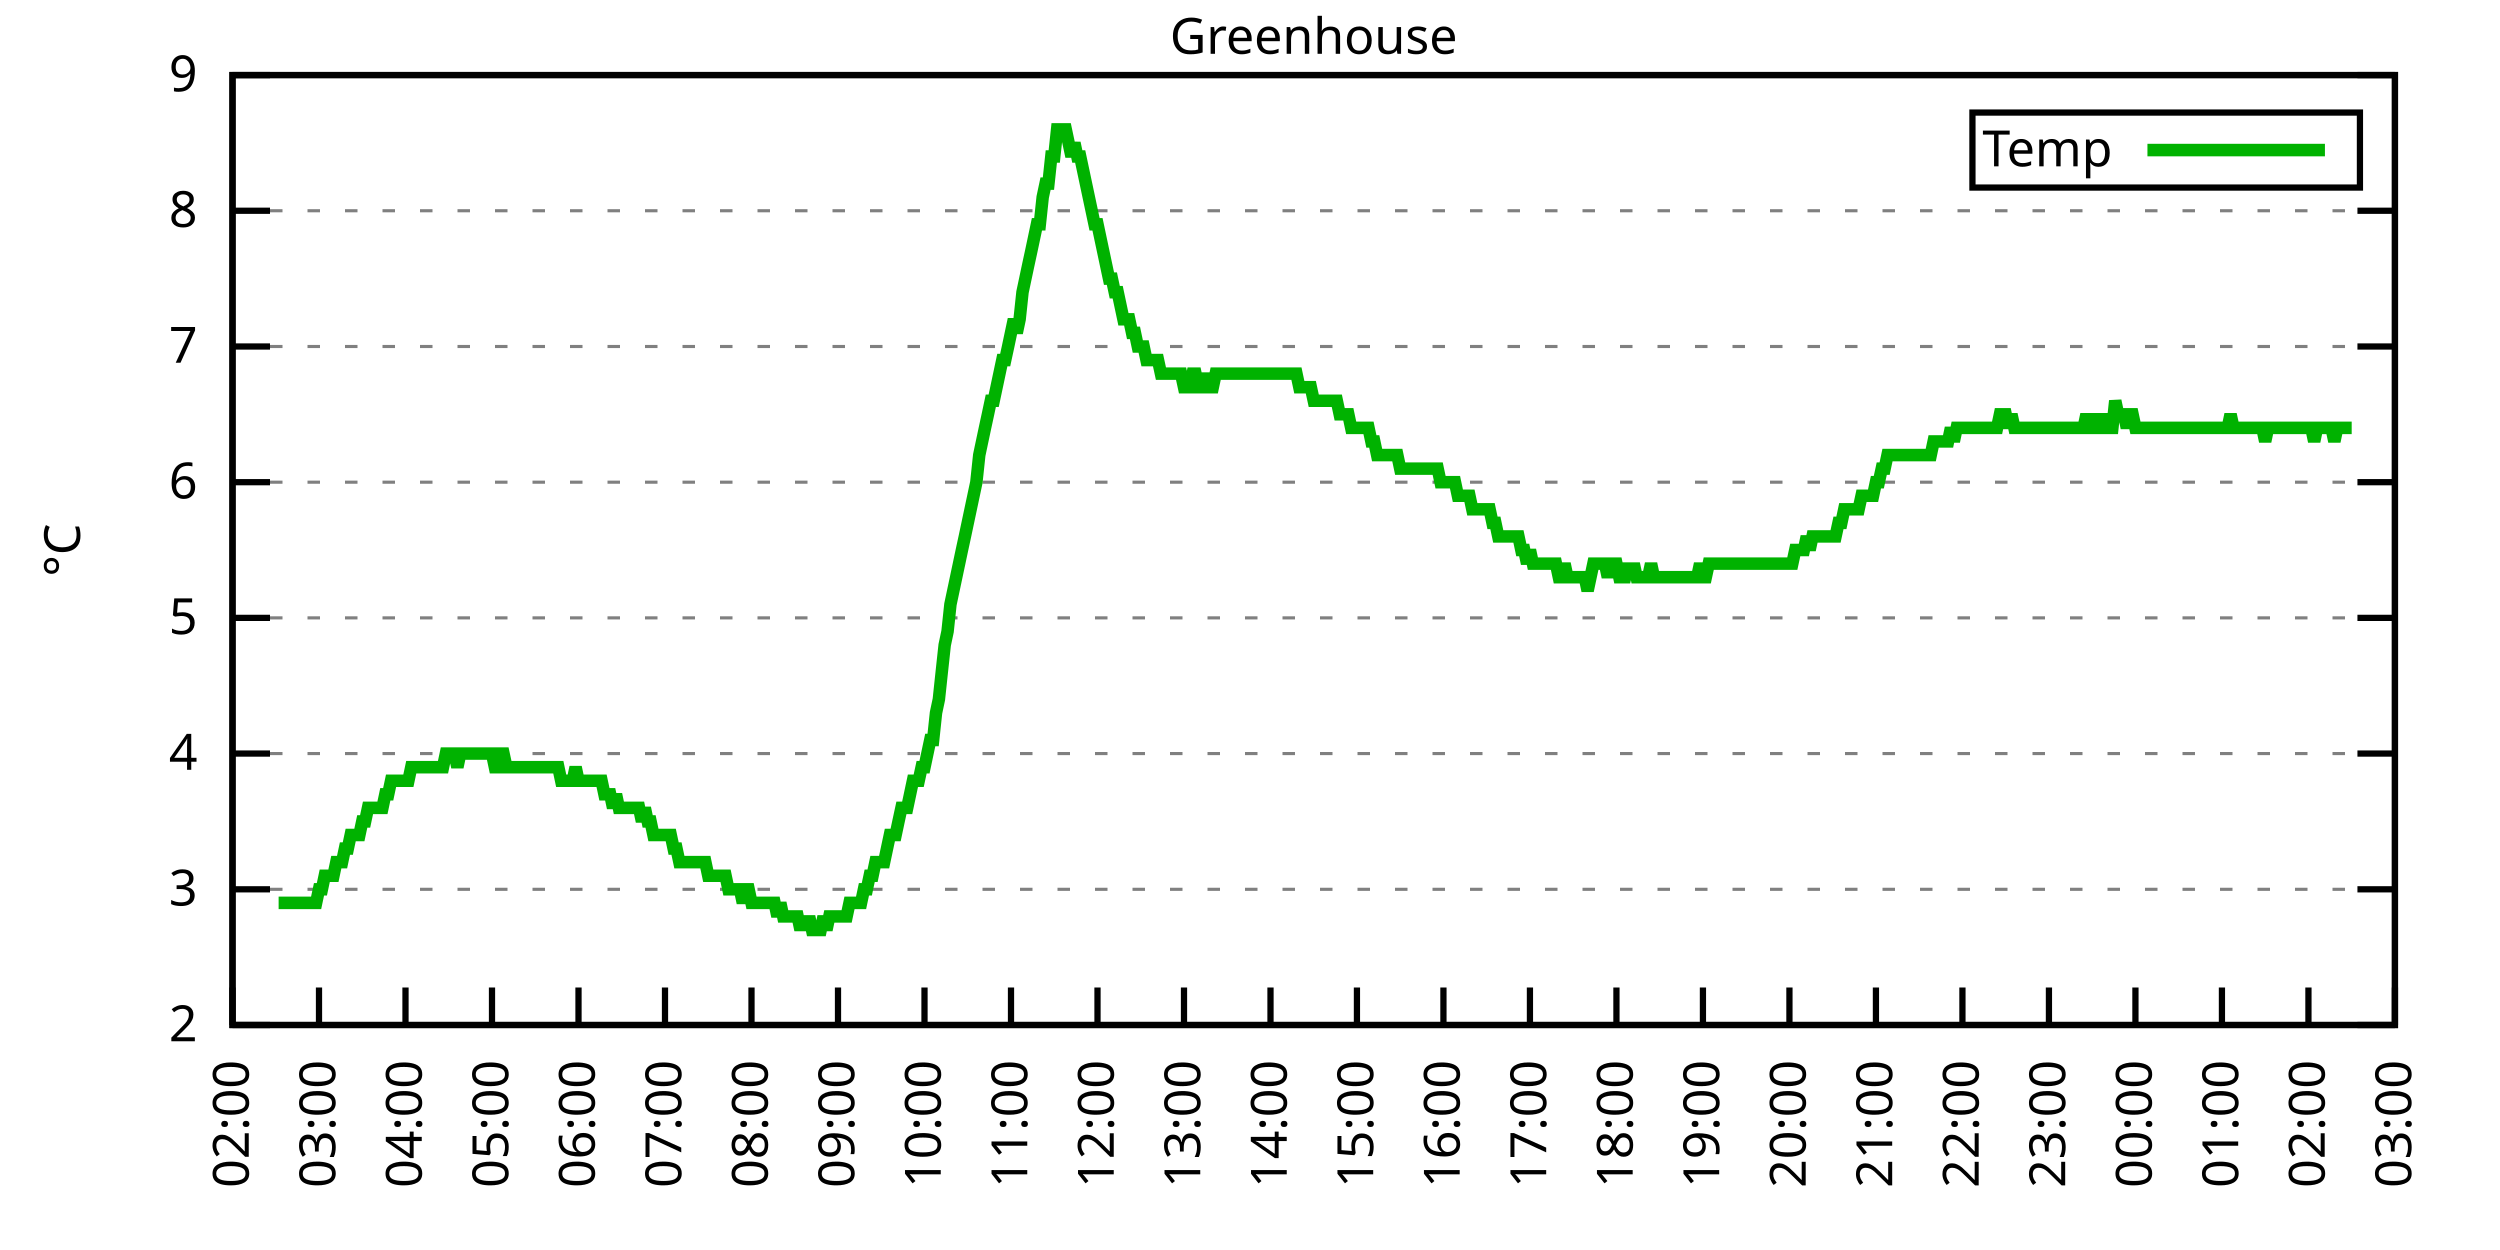
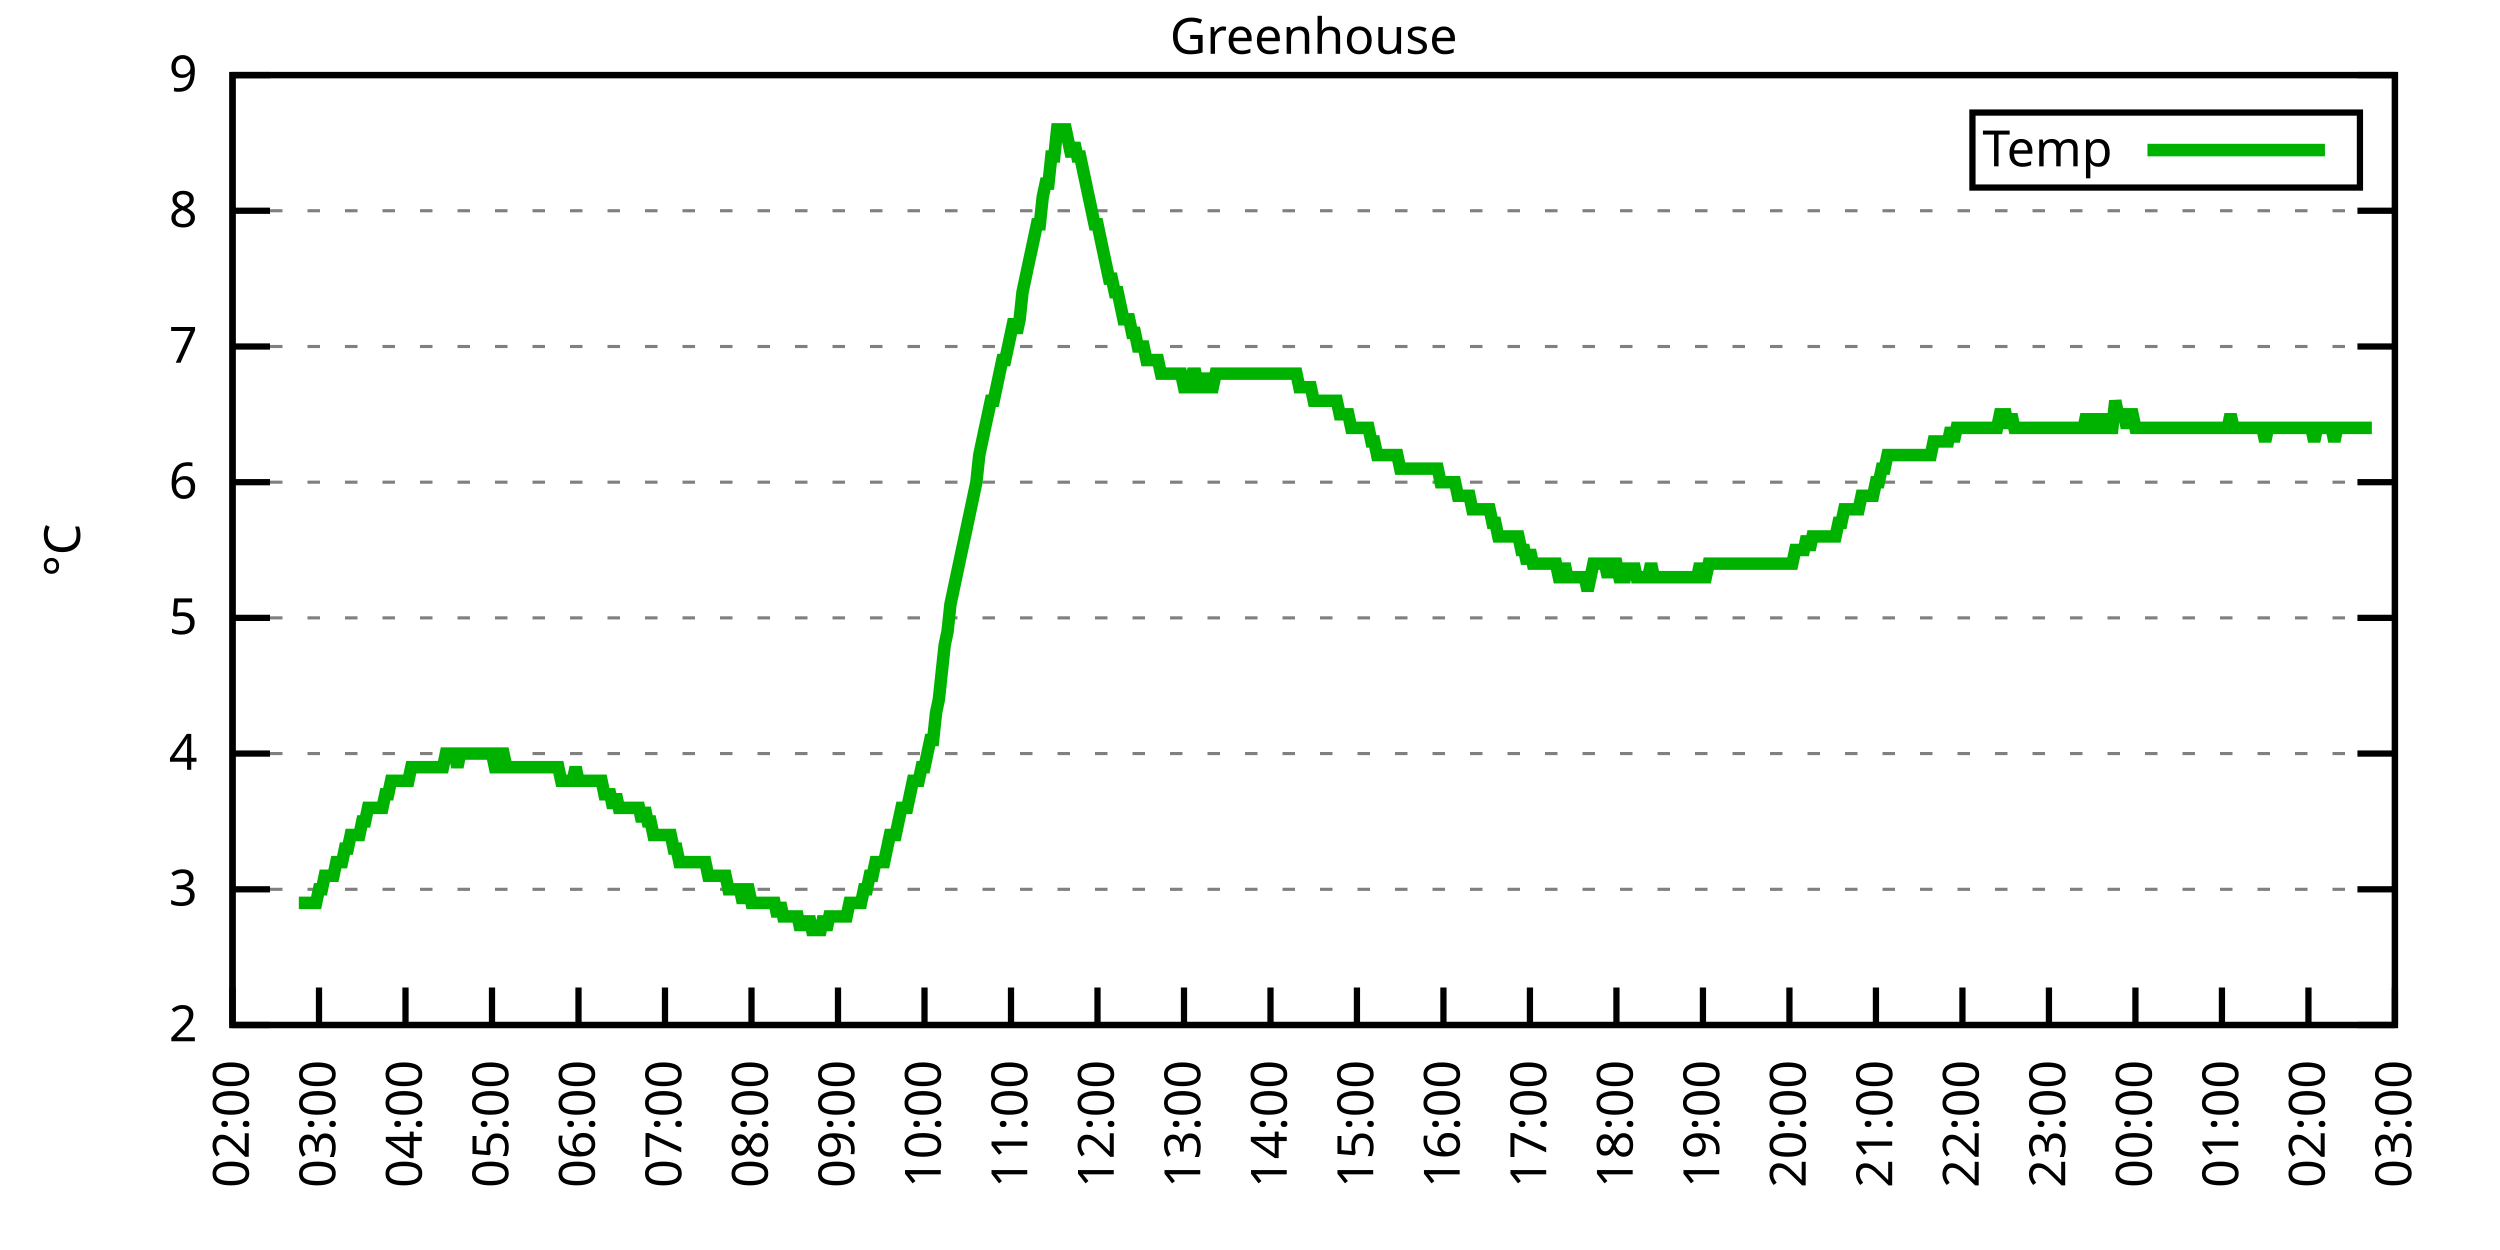
<svg xmlns="http://www.w3.org/2000/svg" xmlns:xlink="http://www.w3.org/1999/xlink" width="400" height="200" viewBox="0 0 400 200">
  <g id="gnuplot_canvas">
    <rect x="0" y="0" width="400" height="200" fill="none" />
    <defs>
      <circle id="gpDot" r="0.5" stroke-width="0.5" stroke="currentColor" />
      <path id="gpPt0" stroke-width="0.333" stroke="currentColor" d="M-1,0 h2 M0,-1 v2" />
      <path id="gpPt1" stroke-width="0.333" stroke="currentColor" d="M-1,-1 L1,1 M1,-1 L-1,1" />
      <path id="gpPt2" stroke-width="0.333" stroke="currentColor" d="M-1,0 L1,0 M0,-1 L0,1 M-1,-1 L1,1 M-1,1 L1,-1" />
      <rect id="gpPt3" stroke-width="0.333" stroke="currentColor" x="-1" y="-1" width="2" height="2" />
      <rect id="gpPt4" stroke-width="0.333" stroke="currentColor" fill="currentColor" x="-1" y="-1" width="2" height="2" />
      <circle id="gpPt5" stroke-width="0.333" stroke="currentColor" cx="0" cy="0" r="1" />
      <use xlink:href="#gpPt5" id="gpPt6" fill="currentColor" stroke="none" />
      <path id="gpPt7" stroke-width="0.333" stroke="currentColor" d="M0,-1.33 L-1.33,0.67 L1.33,0.67 z" />
      <use xlink:href="#gpPt7" id="gpPt8" fill="currentColor" stroke="none" />
      <use xlink:href="#gpPt7" id="gpPt9" stroke="currentColor" transform="rotate(180)" />
      <use xlink:href="#gpPt9" id="gpPt10" fill="currentColor" stroke="none" />
      <use xlink:href="#gpPt3" id="gpPt11" stroke="currentColor" transform="rotate(45)" />
      <use xlink:href="#gpPt11" id="gpPt12" fill="currentColor" stroke="none" />
      <path id="gpPt13" stroke-width="0.333" stroke="currentColor" d="M0,1.330 L1.265,0.411 L0.782,-1.067 L-0.782,-1.076 L-1.265,0.411 z" />
      <use xlink:href="#gpPt13" id="gpPt14" fill="currentColor" stroke="none" />
      <filter id="textbox" filterUnits="objectBoundingBox" x="0" y="0" height="1" width="1">
        <feFlood flood-color="white" flood-opacity="1" result="bgnd" />
        <feComposite in="SourceGraphic" in2="bgnd" operator="atop" />
      </filter>
      <filter id="greybox" filterUnits="objectBoundingBox" x="0" y="0" height="1" width="1">
        <feFlood flood-color="lightgrey" flood-opacity="1" result="grey" />
        <feComposite in="SourceGraphic" in2="grey" operator="atop" />
      </filter>
    </defs>
    <g fill="none" color="white" stroke="currentColor" stroke-width="1.00" stroke-linecap="butt" stroke-linejoin="miter">
</g>
    <g fill="none" color="black" stroke="currentColor" stroke-width="1.00" stroke-linecap="butt" stroke-linejoin="miter">
      <g stroke="none" shape-rendering="crispEdges">
        <polygon fill="rgb(255, 255, 255)" points="37.20,164.00 383.18,164.00 383.18,12.02 37.20,12.02 " />
      </g>
    </g>
    <g fill="none" color="black" stroke="currentColor" stroke-width="1.00" stroke-linecap="butt" stroke-linejoin="miter">
</g>
    <g fill="none" color="black" stroke="black" stroke-width="0.50" stroke-linecap="butt" stroke-linejoin="miter">
</g>
    <g fill="none" color="gray" stroke="currentColor" stroke-width="0.50" stroke-linecap="butt" stroke-linejoin="miter">
      <path stroke="gray" stroke-dasharray="2,4" class="gridline" d="M37.20,164.00 L383.19,164.00  " />
    </g>
    <g fill="none" color="gray" stroke="gray" stroke-width="1.00" stroke-linecap="butt" stroke-linejoin="miter">
</g>
    <g fill="none" color="black" stroke="currentColor" stroke-width="1.00" stroke-linecap="butt" stroke-linejoin="miter">
      <path stroke="black" d="M37.20,164.00 L43.20,164.00 M383.19,164.00 L377.19,164.00  " />
      <g transform="translate(31.60,166.60)" stroke="none" fill="black" font-family="Sans" font-size="8.00" text-anchor="end">
        <text>
          <tspan font-family="Sans"> 2</tspan>
        </text>
      </g>
    </g>
    <g fill="none" color="black" stroke="currentColor" stroke-width="1.00" stroke-linecap="butt" stroke-linejoin="miter">
</g>
    <g fill="none" color="black" stroke="black" stroke-width="0.50" stroke-linecap="butt" stroke-linejoin="miter">
</g>
    <g fill="none" color="gray" stroke="currentColor" stroke-width="0.50" stroke-linecap="butt" stroke-linejoin="miter">
      <path stroke="gray" stroke-dasharray="2,4" class="gridline" d="M37.20,142.29 L383.19,142.29  " />
    </g>
    <g fill="none" color="gray" stroke="gray" stroke-width="1.00" stroke-linecap="butt" stroke-linejoin="miter">
</g>
    <g fill="none" color="black" stroke="currentColor" stroke-width="1.00" stroke-linecap="butt" stroke-linejoin="miter">
      <path stroke="black" d="M37.20,142.29 L43.20,142.29 M383.19,142.29 L377.19,142.29  " />
      <g transform="translate(31.60,144.89)" stroke="none" fill="black" font-family="Sans" font-size="8.00" text-anchor="end">
        <text>
          <tspan font-family="Sans"> 3</tspan>
        </text>
      </g>
    </g>
    <g fill="none" color="black" stroke="currentColor" stroke-width="1.00" stroke-linecap="butt" stroke-linejoin="miter">
</g>
    <g fill="none" color="black" stroke="black" stroke-width="0.50" stroke-linecap="butt" stroke-linejoin="miter">
</g>
    <g fill="none" color="gray" stroke="currentColor" stroke-width="0.50" stroke-linecap="butt" stroke-linejoin="miter">
      <path stroke="gray" stroke-dasharray="2,4" class="gridline" d="M37.20,120.57 L383.19,120.57  " />
    </g>
    <g fill="none" color="gray" stroke="gray" stroke-width="1.00" stroke-linecap="butt" stroke-linejoin="miter">
</g>
    <g fill="none" color="black" stroke="currentColor" stroke-width="1.00" stroke-linecap="butt" stroke-linejoin="miter">
      <path stroke="black" d="M37.20,120.57 L43.20,120.57 M383.19,120.57 L377.19,120.57  " />
      <g transform="translate(31.60,123.17)" stroke="none" fill="black" font-family="Sans" font-size="8.00" text-anchor="end">
        <text>
          <tspan font-family="Sans"> 4</tspan>
        </text>
      </g>
    </g>
    <g fill="none" color="black" stroke="currentColor" stroke-width="1.00" stroke-linecap="butt" stroke-linejoin="miter">
</g>
    <g fill="none" color="black" stroke="black" stroke-width="0.50" stroke-linecap="butt" stroke-linejoin="miter">
</g>
    <g fill="none" color="gray" stroke="currentColor" stroke-width="0.50" stroke-linecap="butt" stroke-linejoin="miter">
      <path stroke="gray" stroke-dasharray="2,4" class="gridline" d="M37.20,98.86 L383.19,98.86  " />
    </g>
    <g fill="none" color="gray" stroke="gray" stroke-width="1.00" stroke-linecap="butt" stroke-linejoin="miter">
</g>
    <g fill="none" color="black" stroke="currentColor" stroke-width="1.00" stroke-linecap="butt" stroke-linejoin="miter">
      <path stroke="black" d="M37.20,98.86 L43.20,98.86 M383.19,98.86 L377.19,98.86  " />
      <g transform="translate(31.60,101.46)" stroke="none" fill="black" font-family="Sans" font-size="8.00" text-anchor="end">
        <text>
          <tspan font-family="Sans"> 5</tspan>
        </text>
      </g>
    </g>
    <g fill="none" color="black" stroke="currentColor" stroke-width="1.00" stroke-linecap="butt" stroke-linejoin="miter">
</g>
    <g fill="none" color="black" stroke="black" stroke-width="0.50" stroke-linecap="butt" stroke-linejoin="miter">
</g>
    <g fill="none" color="gray" stroke="currentColor" stroke-width="0.50" stroke-linecap="butt" stroke-linejoin="miter">
      <path stroke="gray" stroke-dasharray="2,4" class="gridline" d="M37.20,77.15 L383.19,77.15  " />
    </g>
    <g fill="none" color="gray" stroke="gray" stroke-width="1.00" stroke-linecap="butt" stroke-linejoin="miter">
</g>
    <g fill="none" color="black" stroke="currentColor" stroke-width="1.00" stroke-linecap="butt" stroke-linejoin="miter">
      <path stroke="black" d="M37.20,77.15 L43.20,77.15 M383.19,77.15 L377.19,77.15  " />
      <g transform="translate(31.60,79.75)" stroke="none" fill="black" font-family="Sans" font-size="8.00" text-anchor="end">
        <text>
          <tspan font-family="Sans"> 6</tspan>
        </text>
      </g>
    </g>
    <g fill="none" color="black" stroke="currentColor" stroke-width="1.00" stroke-linecap="butt" stroke-linejoin="miter">
</g>
    <g fill="none" color="black" stroke="black" stroke-width="0.50" stroke-linecap="butt" stroke-linejoin="miter">
</g>
    <g fill="none" color="gray" stroke="currentColor" stroke-width="0.50" stroke-linecap="butt" stroke-linejoin="miter">
      <path stroke="gray" stroke-dasharray="2,4" class="gridline" d="M37.20,55.44 L383.19,55.44  " />
    </g>
    <g fill="none" color="gray" stroke="gray" stroke-width="1.00" stroke-linecap="butt" stroke-linejoin="miter">
</g>
    <g fill="none" color="black" stroke="currentColor" stroke-width="1.00" stroke-linecap="butt" stroke-linejoin="miter">
      <path stroke="black" d="M37.20,55.44 L43.20,55.44 M383.19,55.44 L377.19,55.44  " />
      <g transform="translate(31.60,58.04)" stroke="none" fill="black" font-family="Sans" font-size="8.00" text-anchor="end">
        <text>
          <tspan font-family="Sans"> 7</tspan>
        </text>
      </g>
    </g>
    <g fill="none" color="black" stroke="currentColor" stroke-width="1.00" stroke-linecap="butt" stroke-linejoin="miter">
</g>
    <g fill="none" color="black" stroke="black" stroke-width="0.50" stroke-linecap="butt" stroke-linejoin="miter">
</g>
    <g fill="none" color="gray" stroke="currentColor" stroke-width="0.50" stroke-linecap="butt" stroke-linejoin="miter">
      <path stroke="gray" stroke-dasharray="2,4" class="gridline" d="M37.20,33.72 L383.19,33.72  " />
    </g>
    <g fill="none" color="gray" stroke="gray" stroke-width="1.00" stroke-linecap="butt" stroke-linejoin="miter">
</g>
    <g fill="none" color="black" stroke="currentColor" stroke-width="1.00" stroke-linecap="butt" stroke-linejoin="miter">
      <path stroke="black" d="M37.20,33.72 L43.20,33.72 M383.19,33.72 L377.19,33.72  " />
      <g transform="translate(31.60,36.32)" stroke="none" fill="black" font-family="Sans" font-size="8.00" text-anchor="end">
        <text>
          <tspan font-family="Sans"> 8</tspan>
        </text>
      </g>
    </g>
    <g fill="none" color="black" stroke="currentColor" stroke-width="1.00" stroke-linecap="butt" stroke-linejoin="miter">
</g>
    <g fill="none" color="black" stroke="black" stroke-width="0.50" stroke-linecap="butt" stroke-linejoin="miter">
</g>
    <g fill="none" color="gray" stroke="currentColor" stroke-width="0.50" stroke-linecap="butt" stroke-linejoin="miter">
      <path stroke="gray" stroke-dasharray="2,4" class="gridline" d="M37.20,12.01 L383.19,12.01  " />
    </g>
    <g fill="none" color="gray" stroke="gray" stroke-width="1.00" stroke-linecap="butt" stroke-linejoin="miter">
</g>
    <g fill="none" color="black" stroke="currentColor" stroke-width="1.00" stroke-linecap="butt" stroke-linejoin="miter">
      <path stroke="black" d="M37.20,12.01 L43.20,12.01 M383.19,12.01 L377.19,12.01  " />
      <g transform="translate(31.60,14.61)" stroke="none" fill="black" font-family="Sans" font-size="8.00" text-anchor="end">
        <text>
          <tspan font-family="Sans"> 9</tspan>
        </text>
      </g>
    </g>
    <g fill="none" color="black" stroke="currentColor" stroke-width="1.00" stroke-linecap="butt" stroke-linejoin="miter">
      <path stroke="black" d="M37.20,164.00 L37.20,158.00  " />
      <g transform="translate(39.80,169.60) rotate(270.00)" stroke="none" fill="black" font-family="Sans" font-size="8.00" text-anchor="end">
        <text>
          <tspan font-family="Sans">02:00</tspan>
        </text>
      </g>
    </g>
    <g fill="none" color="black" stroke="currentColor" stroke-width="1.00" stroke-linecap="butt" stroke-linejoin="miter">
      <path stroke="black" d="M51.04,164.00 L51.04,158.00  " />
      <g transform="translate(53.64,169.60) rotate(270.00)" stroke="none" fill="black" font-family="Sans" font-size="8.00" text-anchor="end">
        <text>
          <tspan font-family="Sans">03:00</tspan>
        </text>
      </g>
    </g>
    <g fill="none" color="black" stroke="currentColor" stroke-width="1.00" stroke-linecap="butt" stroke-linejoin="miter">
      <path stroke="black" d="M64.88,164.00 L64.88,158.00  " />
      <g transform="translate(67.48,169.60) rotate(270.00)" stroke="none" fill="black" font-family="Sans" font-size="8.00" text-anchor="end">
        <text>
          <tspan font-family="Sans">04:00</tspan>
        </text>
      </g>
    </g>
    <g fill="none" color="black" stroke="currentColor" stroke-width="1.00" stroke-linecap="butt" stroke-linejoin="miter">
      <path stroke="black" d="M78.72,164.00 L78.72,158.00  " />
      <g transform="translate(81.32,169.60) rotate(270.00)" stroke="none" fill="black" font-family="Sans" font-size="8.00" text-anchor="end">
        <text>
          <tspan font-family="Sans">05:00</tspan>
        </text>
      </g>
    </g>
    <g fill="none" color="black" stroke="currentColor" stroke-width="1.00" stroke-linecap="butt" stroke-linejoin="miter">
      <path stroke="black" d="M92.56,164.00 L92.56,158.00  " />
      <g transform="translate(95.16,169.60) rotate(270.00)" stroke="none" fill="black" font-family="Sans" font-size="8.00" text-anchor="end">
        <text>
          <tspan font-family="Sans">06:00</tspan>
        </text>
      </g>
    </g>
    <g fill="none" color="black" stroke="currentColor" stroke-width="1.00" stroke-linecap="butt" stroke-linejoin="miter">
      <path stroke="black" d="M106.40,164.00 L106.40,158.00  " />
      <g transform="translate(109.00,169.60) rotate(270.00)" stroke="none" fill="black" font-family="Sans" font-size="8.00" text-anchor="end">
        <text>
          <tspan font-family="Sans">07:00</tspan>
        </text>
      </g>
    </g>
    <g fill="none" color="black" stroke="currentColor" stroke-width="1.00" stroke-linecap="butt" stroke-linejoin="miter">
      <path stroke="black" d="M120.24,164.00 L120.24,158.00  " />
      <g transform="translate(122.84,169.60) rotate(270.00)" stroke="none" fill="black" font-family="Sans" font-size="8.00" text-anchor="end">
        <text>
          <tspan font-family="Sans">08:00</tspan>
        </text>
      </g>
    </g>
    <g fill="none" color="black" stroke="currentColor" stroke-width="1.00" stroke-linecap="butt" stroke-linejoin="miter">
      <path stroke="black" d="M134.08,164.00 L134.08,158.00  " />
      <g transform="translate(136.68,169.60) rotate(270.00)" stroke="none" fill="black" font-family="Sans" font-size="8.00" text-anchor="end">
        <text>
          <tspan font-family="Sans">09:00</tspan>
        </text>
      </g>
    </g>
    <g fill="none" color="black" stroke="currentColor" stroke-width="1.00" stroke-linecap="butt" stroke-linejoin="miter">
      <path stroke="black" d="M147.92,164.00 L147.92,158.00  " />
      <g transform="translate(150.52,169.60) rotate(270.00)" stroke="none" fill="black" font-family="Sans" font-size="8.00" text-anchor="end">
        <text>
          <tspan font-family="Sans">10:00</tspan>
        </text>
      </g>
    </g>
    <g fill="none" color="black" stroke="currentColor" stroke-width="1.00" stroke-linecap="butt" stroke-linejoin="miter">
      <path stroke="black" d="M161.76,164.00 L161.76,158.00  " />
      <g transform="translate(164.36,169.60) rotate(270.00)" stroke="none" fill="black" font-family="Sans" font-size="8.00" text-anchor="end">
        <text>
          <tspan font-family="Sans">11:00</tspan>
        </text>
      </g>
    </g>
    <g fill="none" color="black" stroke="currentColor" stroke-width="1.00" stroke-linecap="butt" stroke-linejoin="miter">
      <path stroke="black" d="M175.60,164.00 L175.60,158.00  " />
      <g transform="translate(178.20,169.60) rotate(270.00)" stroke="none" fill="black" font-family="Sans" font-size="8.00" text-anchor="end">
        <text>
          <tspan font-family="Sans">12:00</tspan>
        </text>
      </g>
    </g>
    <g fill="none" color="black" stroke="currentColor" stroke-width="1.00" stroke-linecap="butt" stroke-linejoin="miter">
      <path stroke="black" d="M189.44,164.00 L189.44,158.00  " />
      <g transform="translate(192.04,169.60) rotate(270.00)" stroke="none" fill="black" font-family="Sans" font-size="8.00" text-anchor="end">
        <text>
          <tspan font-family="Sans">13:00</tspan>
        </text>
      </g>
    </g>
    <g fill="none" color="black" stroke="currentColor" stroke-width="1.00" stroke-linecap="butt" stroke-linejoin="miter">
      <path stroke="black" d="M203.28,164.00 L203.28,158.00  " />
      <g transform="translate(205.88,169.60) rotate(270.00)" stroke="none" fill="black" font-family="Sans" font-size="8.00" text-anchor="end">
        <text>
          <tspan font-family="Sans">14:00</tspan>
        </text>
      </g>
    </g>
    <g fill="none" color="black" stroke="currentColor" stroke-width="1.00" stroke-linecap="butt" stroke-linejoin="miter">
      <path stroke="black" d="M217.11,164.00 L217.11,158.00  " />
      <g transform="translate(219.71,169.60) rotate(270.00)" stroke="none" fill="black" font-family="Sans" font-size="8.00" text-anchor="end">
        <text>
          <tspan font-family="Sans">15:00</tspan>
        </text>
      </g>
    </g>
    <g fill="none" color="black" stroke="currentColor" stroke-width="1.00" stroke-linecap="butt" stroke-linejoin="miter">
      <path stroke="black" d="M230.95,164.00 L230.95,158.00  " />
      <g transform="translate(233.55,169.60) rotate(270.00)" stroke="none" fill="black" font-family="Sans" font-size="8.00" text-anchor="end">
        <text>
          <tspan font-family="Sans">16:00</tspan>
        </text>
      </g>
    </g>
    <g fill="none" color="black" stroke="currentColor" stroke-width="1.00" stroke-linecap="butt" stroke-linejoin="miter">
      <path stroke="black" d="M244.79,164.00 L244.79,158.00  " />
      <g transform="translate(247.39,169.60) rotate(270.00)" stroke="none" fill="black" font-family="Sans" font-size="8.00" text-anchor="end">
        <text>
          <tspan font-family="Sans">17:00</tspan>
        </text>
      </g>
    </g>
    <g fill="none" color="black" stroke="currentColor" stroke-width="1.00" stroke-linecap="butt" stroke-linejoin="miter">
      <path stroke="black" d="M258.63,164.00 L258.63,158.00  " />
      <g transform="translate(261.23,169.60) rotate(270.00)" stroke="none" fill="black" font-family="Sans" font-size="8.00" text-anchor="end">
        <text>
          <tspan font-family="Sans">18:00</tspan>
        </text>
      </g>
    </g>
    <g fill="none" color="black" stroke="currentColor" stroke-width="1.00" stroke-linecap="butt" stroke-linejoin="miter">
      <path stroke="black" d="M272.47,164.00 L272.47,158.00  " />
      <g transform="translate(275.07,169.60) rotate(270.00)" stroke="none" fill="black" font-family="Sans" font-size="8.00" text-anchor="end">
        <text>
          <tspan font-family="Sans">19:00</tspan>
        </text>
      </g>
    </g>
    <g fill="none" color="black" stroke="currentColor" stroke-width="1.00" stroke-linecap="butt" stroke-linejoin="miter">
      <path stroke="black" d="M286.31,164.00 L286.31,158.00  " />
      <g transform="translate(288.91,169.60) rotate(270.00)" stroke="none" fill="black" font-family="Sans" font-size="8.00" text-anchor="end">
        <text>
          <tspan font-family="Sans">20:00</tspan>
        </text>
      </g>
    </g>
    <g fill="none" color="black" stroke="currentColor" stroke-width="1.00" stroke-linecap="butt" stroke-linejoin="miter">
      <path stroke="black" d="M300.15,164.00 L300.15,158.00  " />
      <g transform="translate(302.75,169.60) rotate(270.00)" stroke="none" fill="black" font-family="Sans" font-size="8.00" text-anchor="end">
        <text>
          <tspan font-family="Sans">21:00</tspan>
        </text>
      </g>
    </g>
    <g fill="none" color="black" stroke="currentColor" stroke-width="1.00" stroke-linecap="butt" stroke-linejoin="miter">
      <path stroke="black" d="M313.99,164.00 L313.99,158.00  " />
      <g transform="translate(316.59,169.60) rotate(270.00)" stroke="none" fill="black" font-family="Sans" font-size="8.00" text-anchor="end">
        <text>
          <tspan font-family="Sans">22:00</tspan>
        </text>
      </g>
    </g>
    <g fill="none" color="black" stroke="currentColor" stroke-width="1.00" stroke-linecap="butt" stroke-linejoin="miter">
      <path stroke="black" d="M327.83,164.00 L327.83,158.00  " />
      <g transform="translate(330.43,169.60) rotate(270.00)" stroke="none" fill="black" font-family="Sans" font-size="8.00" text-anchor="end">
        <text>
          <tspan font-family="Sans">23:00</tspan>
        </text>
      </g>
    </g>
    <g fill="none" color="black" stroke="currentColor" stroke-width="1.00" stroke-linecap="butt" stroke-linejoin="miter">
      <path stroke="black" d="M341.67,164.00 L341.67,158.00  " />
      <g transform="translate(344.27,169.60) rotate(270.00)" stroke="none" fill="black" font-family="Sans" font-size="8.00" text-anchor="end">
        <text>
          <tspan font-family="Sans">00:00</tspan>
        </text>
      </g>
    </g>
    <g fill="none" color="black" stroke="currentColor" stroke-width="1.00" stroke-linecap="butt" stroke-linejoin="miter">
      <path stroke="black" d="M355.51,164.00 L355.51,158.00  " />
      <g transform="translate(358.11,169.60) rotate(270.00)" stroke="none" fill="black" font-family="Sans" font-size="8.00" text-anchor="end">
        <text>
          <tspan font-family="Sans">01:00</tspan>
        </text>
      </g>
    </g>
    <g fill="none" color="black" stroke="currentColor" stroke-width="1.00" stroke-linecap="butt" stroke-linejoin="miter">
      <path stroke="black" d="M369.35,164.00 L369.35,158.00  " />
      <g transform="translate(371.95,169.60) rotate(270.00)" stroke="none" fill="black" font-family="Sans" font-size="8.00" text-anchor="end">
        <text>
          <tspan font-family="Sans">02:00</tspan>
        </text>
      </g>
    </g>
    <g fill="none" color="black" stroke="currentColor" stroke-width="1.00" stroke-linecap="butt" stroke-linejoin="miter">
      <path stroke="black" d="M383.19,164.00 L383.19,158.00  " />
      <g transform="translate(385.79,169.60) rotate(270.00)" stroke="none" fill="black" font-family="Sans" font-size="8.00" text-anchor="end">
        <text>
          <tspan font-family="Sans">03:00</tspan>
        </text>
      </g>
    </g>
    <g fill="none" color="black" stroke="currentColor" stroke-width="1.00" stroke-linecap="butt" stroke-linejoin="miter">
</g>
    <g fill="none" color="black" stroke="currentColor" stroke-width="1.00" stroke-linecap="butt" stroke-linejoin="miter">
      <path stroke="black" d="M37.20,12.01 L37.20,164.00 L383.19,164.00 L383.19,12.01 L37.20,12.01 Z  " />
    </g>
    <g fill="none" color="black" stroke="currentColor" stroke-width="1.00" stroke-linecap="butt" stroke-linejoin="miter">
</g>
    <g fill="none" color="black" stroke="currentColor" stroke-width="1.00" stroke-linecap="butt" stroke-linejoin="miter">
      <path stroke="black" d="M315.59,30.01 L315.59,18.01 L377.59,18.01 L377.59,30.01 L315.59,30.01 Z  " />
    </g>
    <g id="Greenhouse_plot_1">
      <g fill="none" color="white" stroke="black" stroke-width="2.00" stroke-linecap="butt" stroke-linejoin="miter">
</g>
      <g fill="none" color="black" stroke="currentColor" stroke-width="2.00" stroke-linecap="butt" stroke-linejoin="miter">
        <g transform="translate(337.99,26.61)" stroke="none" fill="black" font-family="Sans" font-size="8.00" text-anchor="end">
          <text>
            <tspan font-family="Sans">Temp</tspan>
          </text>
        </g>
      </g>
      <g fill="none" color="black" stroke="currentColor" stroke-width="2.00" stroke-linecap="butt" stroke-linejoin="miter">
-         <path stroke="rgb(  0, 178,   0)" d="M343.59,24.01 L371.99,24.01 M44.58,144.46 L45.04,144.46 L45.50,144.46 L45.97,144.46 L46.43,144.46 L46.89,144.46   L47.35,144.46 L47.81,144.46 L48.27,144.46 L48.73,144.46 L49.19,144.46 L49.66,144.46 L50.12,144.46 L50.58,144.46   L51.04,142.29 L51.50,142.29 L51.96,140.12 L52.42,140.12 L52.88,140.12 L53.35,140.12 L53.81,137.94 L54.27,137.94   L54.73,137.94 L55.19,135.77 L55.65,135.77 L56.11,133.60 L56.58,133.60 L57.04,133.60 L57.50,133.60 L57.96,131.43   L58.42,131.43 L58.88,129.26 L59.34,129.26 L59.80,129.26 L60.27,129.26 L60.73,129.26 L61.19,129.26 L61.65,127.09   L62.11,127.09 L62.57,124.92 L63.03,124.92 L63.50,124.92 L63.96,124.92 L64.42,124.92 L64.88,124.92 L65.34,124.92   L65.80,122.75 L66.26,122.75 L66.72,122.75 L67.19,122.75 L67.65,122.75 L68.11,122.75 L68.57,122.75 L69.03,122.75   L69.49,122.75 L69.95,122.75 L70.42,122.75 L70.88,122.75 L71.34,120.57 L71.80,120.57 L72.26,120.57 L72.72,120.57   L73.18,122.75 L73.64,120.57 L74.11,120.57 L74.57,120.57 L75.03,120.57 L75.49,120.57 L75.95,120.57 L76.41,120.57   L76.87,120.57 L77.33,120.57 L77.80,120.57 L78.26,120.57 L78.72,120.57 L79.18,122.75 L79.64,122.75 L80.10,120.57   L80.56,120.57 L81.03,122.75 L81.49,122.75 L81.95,122.75 L82.41,122.75 L82.87,122.75 L83.33,122.75 L83.79,122.75   L84.25,122.75 L84.72,122.75 L85.18,122.75 L85.64,122.75 L86.10,122.75 L86.56,122.75 L87.02,122.75 L87.48,122.75   L87.95,122.75 L88.41,122.75 L88.87,122.75 L89.33,122.75 L89.79,124.92 L90.25,124.92 L90.71,124.92 L91.17,124.92   L91.64,124.92 L92.10,122.75 L92.56,124.92 L93.02,124.92 L93.48,124.92 L93.94,124.92 L94.40,124.92 L94.87,124.92   L95.33,124.92 L95.79,124.92 L96.25,124.92 L96.71,127.09 L97.17,127.09 L97.63,127.09 L98.09,129.26 L98.56,127.09   L99.02,129.26 L99.48,129.26 L99.94,129.26 L100.40,129.26 L100.86,129.26 L101.32,129.26 L101.78,129.26 L102.25,129.26   L102.71,131.43 L103.17,129.26 L103.63,131.43 L104.09,131.43 L104.55,133.60 L105.01,133.60 L105.48,133.60 L105.94,133.60   L106.40,133.60 L106.86,133.60 L107.32,133.60 L107.78,135.77 L108.24,135.77 L108.70,137.94 L109.17,137.94 L109.63,137.94   L110.09,137.94 L110.55,137.94 L111.01,137.94 L111.47,137.94 L111.93,137.94 L112.40,137.94 L112.86,137.94 L113.32,140.12   L113.78,140.12 L114.24,140.12 L114.70,140.12 L115.16,140.12 L115.62,140.12 L116.09,140.12 L116.55,142.29 L117.01,142.29   L117.47,142.29 L117.93,142.29 L118.39,142.29 L118.85,144.46 L119.31,142.29 L119.78,142.29 L120.24,144.46 L120.70,144.46   L121.16,144.46 L121.62,144.46 L122.08,144.46 L122.54,144.46 L123.01,144.46 L123.47,144.46 L123.93,144.46 L124.39,146.63   L124.85,144.46 L125.31,146.63 L125.77,146.63 L126.23,146.63 L126.70,146.63 L127.16,146.63 L127.62,146.63 L128.08,148.80   L128.54,146.63 L129.00,148.80 L129.46,146.63 L129.93,148.80 L130.39,148.80 L130.85,148.80 L131.31,148.80 L131.77,146.63   L132.23,148.80 L132.69,146.63 L133.15,146.63 L133.62,146.63 L134.08,146.63 L134.54,146.63 L135.00,146.63 L135.46,146.63   L135.92,144.46 L136.38,144.46 L136.85,144.46 L137.31,144.46 L137.77,144.46 L138.23,142.29 L138.69,142.29 L139.15,140.12   L139.61,140.12 L140.07,137.94 L140.54,137.94 L141.00,137.94 L141.46,137.94 L141.92,135.77 L142.38,133.60 L142.84,133.60   L143.30,133.60 L143.76,131.43 L144.23,129.26 L144.69,129.26 L145.15,129.26 L145.61,127.09 L146.07,124.92 L146.53,124.92   L146.99,124.92 L147.46,122.75 L147.92,122.75 L148.38,120.57 L148.84,118.40 L149.30,118.40 L149.76,114.06 L150.22,111.89   L150.68,107.55 L151.15,103.20 L151.61,101.03 L152.07,96.69 L152.53,94.52 L152.99,92.35 L153.45,90.18 L153.91,88.00   L154.38,85.83 L154.84,83.66 L155.30,81.49 L155.76,79.32 L156.22,77.15 L156.68,72.81 L157.14,70.63 L157.60,68.46   L158.07,66.29 L158.53,64.12 L158.99,64.12 L159.45,61.95 L159.91,59.78 L160.37,57.61 L160.83,57.61 L161.30,55.44   L161.76,53.26 L162.22,51.09 L162.68,53.26 L163.14,51.09 L163.60,46.75 L164.06,44.58 L164.52,42.41 L164.99,40.24   L165.45,38.07 L165.91,35.89 L166.37,35.89 L166.83,31.55 L167.29,29.38 L167.75,29.38 L168.21,25.04 L168.68,25.04   L169.14,20.70 L169.60,20.70 L170.06,20.70 L170.52,20.70 L170.98,22.87 L171.44,25.04 L171.91,22.87 L172.37,25.04   L172.83,25.04 L173.29,27.21 L173.75,29.38 L174.21,31.55 L174.67,33.72 L175.13,35.89 L175.60,35.89 L176.06,38.07   L176.52,40.24 L176.98,42.41 L177.44,44.58 L177.90,44.58 L178.36,46.75 L178.83,46.75 L179.29,48.92 L179.75,51.09   L180.21,51.09 L180.67,51.09 L181.13,53.26 L181.59,53.26 L182.05,55.44 L182.52,55.44 L182.98,55.44 L183.44,57.61   L183.90,57.61 L184.36,57.61 L184.82,57.61 L185.28,57.61 L185.75,59.78 L186.21,59.78 L186.67,59.78 L187.13,59.78   L187.59,59.78 L188.05,59.78 L188.51,59.78 L188.97,59.78 L189.44,61.95 L189.90,61.95 L190.36,61.95 L190.82,59.78   L191.28,59.78 L191.74,61.95 L192.20,61.95 L192.66,59.78 L193.13,61.95 L193.59,61.95 L194.05,61.95 L194.51,59.78   L194.97,59.78 L195.43,59.78 L195.89,59.78 L196.36,59.78 L196.82,59.78 L197.28,59.78 L197.74,59.78 L198.20,59.78   L198.66,59.78 L199.12,59.78 L199.58,59.78 L200.05,59.78 L200.51,59.78 L200.97,59.78 L201.43,59.78 L201.89,59.78   L202.35,59.78 L202.81,59.78 L203.28,59.78 L203.74,59.78 L204.20,59.78 L204.66,59.78 L205.12,59.78 L205.58,59.78   L206.04,59.78 L206.50,59.78 L206.97,59.78 L207.43,59.78 L207.89,61.95 L208.35,61.95 L208.81,61.95 L209.27,61.95   L209.73,61.95 L210.20,64.12 L210.66,64.12 L211.12,64.12 L211.58,64.12 L212.04,64.12 L212.50,64.12 L212.96,64.12   L213.42,64.12 L213.89,64.12 L214.35,66.29 L214.81,66.29 L215.27,66.29 L215.73,66.29 L216.19,68.46 L216.65,68.46   L217.11,68.46 L217.58,68.46 L218.04,68.46 L218.50,68.46 L218.96,68.46 L219.42,70.63 L219.88,70.63 L220.34,72.81   L220.81,72.81 L221.27,72.81 L221.73,72.81 L222.19,72.81 L222.65,72.81 L223.11,72.81 L223.57,72.81 L224.03,74.98   L224.50,74.98 L224.96,74.98 L225.42,74.98 L225.88,74.98 L226.34,74.98 L226.80,74.98 L227.26,74.98 L227.73,74.98   L228.19,74.98 L228.65,74.98 L229.11,74.98 L229.57,74.98 L230.03,74.98 L230.49,77.15 L230.95,77.15 L231.42,77.15   L231.88,77.15 L232.34,77.15 L232.80,77.15 L233.26,79.32 L233.72,79.32 L234.18,79.32 L234.64,79.32 L235.11,79.32   L235.57,81.49 L236.03,81.49 L236.49,81.49 L236.95,81.49 L237.41,81.49 L237.87,81.49 L238.34,81.49 L238.80,83.66   L239.26,83.66 L239.72,85.83 L240.18,85.83 L240.64,85.83 L241.10,85.83 L241.56,85.83 L242.03,85.83 L242.49,85.83   L242.95,85.83 L243.41,88.00 L243.87,88.00 L244.33,90.18 L244.79,88.00 L245.26,90.18 L245.72,90.18 L246.18,90.18   L246.64,90.18 L247.10,90.18 L247.56,90.18 L248.02,90.18 L248.48,90.18 L248.95,90.18 L249.41,92.35 L249.87,92.35   L250.33,90.18 L250.79,92.35 L251.25,92.35 L251.71,92.35 L252.18,92.35 L252.64,92.35 L253.10,92.35 L253.56,92.35   L254.02,94.52 L254.48,92.35 L254.94,90.18 L255.40,90.18 L255.87,90.18 L256.33,90.18 L256.79,90.18 L257.25,92.35   L257.71,90.18 L258.17,90.18 L258.63,90.18 L259.09,92.35 L259.56,92.35 L260.02,92.35 L260.48,90.18 L260.94,92.35   L261.40,90.18 L261.86,92.35 L262.32,92.35 L262.79,92.35 L263.25,92.35 L263.71,92.35 L264.17,90.18 L264.63,92.35   L265.09,92.35 L265.55,92.35 L266.01,92.35 L266.48,92.35 L266.94,92.35 L267.40,92.35 L267.86,92.35 L268.32,92.35   L268.78,92.35 L269.24,92.35 L269.71,92.35 L270.17,92.35 L270.63,92.35 L271.09,92.35 L271.55,92.35 L272.01,90.18   L272.47,92.35 L272.93,92.35 L273.40,90.18 L273.86,90.18 L274.32,90.18 L274.78,90.18 L275.24,90.18 L275.70,90.18   L276.16,90.18 L276.63,90.18 L277.09,90.18 L277.55,90.18 L278.01,90.18 L278.47,90.18 L278.93,90.18 L279.39,90.18   L279.85,90.18 L280.32,90.18 L280.78,90.18 L281.24,90.18 L281.70,90.18 L282.16,90.18 L282.62,90.18 L283.08,90.18   L283.54,90.18 L284.01,90.18 L284.47,90.18 L284.93,90.18 L285.39,90.18 L285.85,90.18 L286.31,90.18 L286.77,90.18   L287.24,88.00 L287.70,88.00 L288.16,88.00 L288.62,88.00 L289.08,85.83 L289.54,88.00 L290.00,85.83 L290.46,85.83   L290.93,85.83 L291.39,85.83 L291.85,85.83 L292.31,85.83 L292.77,85.83 L293.23,85.83 L293.69,85.83 L294.16,83.66   L294.62,83.66 L295.08,81.49 L295.54,81.49 L296.00,81.49 L296.46,81.49 L296.92,81.49 L297.38,81.49 L297.85,79.32   L298.31,79.32 L298.77,79.32 L299.23,79.32 L299.69,79.32 L300.15,77.15 L300.61,77.15 L301.08,74.98 L301.54,74.98   L302.00,72.81 L302.46,72.81 L302.92,72.81 L303.38,72.81 L303.84,72.81 L304.30,72.81 L304.77,72.81 L305.23,72.81   L305.69,72.81 L306.15,72.81 L306.61,72.81 L307.07,72.81 L307.53,72.81 L307.99,72.81 L308.46,72.81 L308.92,72.81   L309.38,70.63 L309.84,70.63 L310.30,70.63 L310.76,70.63 L311.22,70.63 L311.69,70.63 L312.15,68.46 L312.61,70.63   L313.07,68.46 L313.53,68.46 L313.99,68.46 L314.45,68.46 L314.91,68.46 L315.38,68.46 L315.84,68.46 L316.30,68.46   L316.76,68.46 L317.22,68.46 L317.68,68.46 L318.14,68.46 L318.61,68.46 L319.07,68.46 L319.53,68.46 L319.99,66.29   L320.45,66.29 L320.91,66.29 L321.37,68.46 L321.83,66.29 L322.30,68.46 L322.76,68.46 L323.22,68.46 L323.68,68.46   L324.14,68.46 L324.60,68.46 L325.06,68.46 L325.53,68.46 L325.99,68.46 L326.45,68.46 L326.91,68.46 L327.37,68.46   L327.83,68.46 L328.29,68.46 L328.75,68.46 L329.22,68.46 L329.68,68.46 L330.14,68.46 L330.60,68.46 L331.06,68.46   L331.52,68.46 L331.98,68.46 L332.44,68.46 L332.91,68.46 L333.37,68.46 L333.83,66.29 L334.29,68.46 L334.75,68.46   L335.21,66.29 L335.67,68.46 L336.14,68.46 L336.60,66.29 L337.06,68.46 L337.52,68.46 L337.98,68.46 L338.44,64.12   L338.90,66.29 L339.36,66.29 L339.83,66.29 L340.29,68.46 L340.75,66.29 L341.21,66.29 L341.67,68.46 L342.13,68.46   L342.59,68.46 L343.06,68.46 L343.52,68.46 L343.98,68.46 L344.44,68.46 L344.90,68.46 L345.36,68.46 L345.82,68.46   L346.28,68.46 L346.75,68.46 L347.21,68.46 L347.67,68.46 L348.13,68.46 L348.59,68.46 L349.05,68.46 L349.51,68.46   L349.97,68.46 L350.44,68.46 L350.90,68.46 L351.36,68.46 L351.82,68.46 L352.28,68.46 L352.74,68.46 L353.20,68.46   L353.67,68.46 L354.13,68.46 L354.59,68.46 L355.05,68.46 L355.51,68.46 L355.97,68.46 L356.43,68.46 L356.89,66.29   L357.36,68.46 L357.82,68.46 L358.28,68.46 L358.74,68.46 L359.20,68.46 L359.66,68.46 L360.12,68.46 L360.59,68.46   L361.05,68.46 L361.51,68.46 L361.97,68.46 L362.43,70.63 L362.89,68.46 L363.35,68.46 L363.81,68.46 L364.28,68.46   L364.74,68.46 L365.20,68.46 L365.66,68.46 L366.12,68.46 L366.58,68.46 L367.04,68.46 L367.51,68.46 L367.97,68.46   L368.43,68.46 L368.89,68.46 L369.35,68.46 L369.81,68.46 L370.27,70.63 L370.73,68.46 L371.20,68.46 L371.66,68.46   L372.12,68.46 L372.58,68.46 L373.04,68.46 L373.50,70.63 L373.96,68.46 L374.42,68.46 L374.89,68.46 L375.35,68.46   L375.81,68.46 L376.27,68.46  " />
+         <path stroke="rgb(  0, 178,   0)" d="M343.59,24.01 L371.99,24.01 M47.81,144.46 L48.27,144.46 L48.73,144.46 L49.19,144.46 L49.66,144.46 L50.12,144.46   L50.58,144.46 L51.04,142.29 L51.50,142.29 L51.96,140.12 L52.42,140.12 L52.88,140.12 L53.35,140.12 L53.81,137.94   L54.27,137.94 L54.73,137.94 L55.19,135.77 L55.65,135.77 L56.11,133.60 L56.58,133.60 L57.04,133.60 L57.50,133.60   L57.96,131.43 L58.42,131.43 L58.88,129.26 L59.34,129.26 L59.80,129.26 L60.27,129.26 L60.73,129.26 L61.19,129.26   L61.65,127.09 L62.11,127.09 L62.57,124.92 L63.03,124.92 L63.50,124.92 L63.96,124.92 L64.42,124.92 L64.88,124.92   L65.34,124.92 L65.80,122.75 L66.26,122.75 L66.72,122.75 L67.19,122.75 L67.65,122.75 L68.11,122.75 L68.57,122.75   L69.03,122.75 L69.49,122.75 L69.95,122.75 L70.42,122.75 L70.88,122.75 L71.34,120.57 L71.80,120.57 L72.26,120.57   L72.72,120.57 L73.18,122.75 L73.64,120.57 L74.11,120.57 L74.57,120.57 L75.03,120.57 L75.49,120.57 L75.95,120.57   L76.41,120.57 L76.87,120.57 L77.33,120.57 L77.80,120.57 L78.26,120.57 L78.72,120.57 L79.18,122.75 L79.64,122.75   L80.10,120.57 L80.56,120.57 L81.03,122.75 L81.49,122.75 L81.95,122.75 L82.41,122.75 L82.87,122.75 L83.33,122.75   L83.79,122.75 L84.25,122.75 L84.72,122.75 L85.18,122.75 L85.64,122.75 L86.10,122.75 L86.56,122.75 L87.02,122.75   L87.48,122.75 L87.95,122.75 L88.41,122.75 L88.87,122.75 L89.33,122.75 L89.79,124.92 L90.25,124.92 L90.71,124.92   L91.17,124.92 L91.64,124.92 L92.10,122.75 L92.56,124.92 L93.02,124.92 L93.48,124.92 L93.94,124.92 L94.40,124.92   L94.87,124.92 L95.33,124.92 L95.79,124.92 L96.25,124.92 L96.71,127.09 L97.17,127.09 L97.63,127.09 L98.09,129.26   L98.56,127.09 L99.02,129.26 L99.48,129.26 L99.94,129.26 L100.40,129.26 L100.86,129.26 L101.32,129.26 L101.78,129.26   L102.25,129.26 L102.71,131.43 L103.17,129.26 L103.63,131.43 L104.09,131.43 L104.55,133.60 L105.01,133.60 L105.48,133.60   L105.94,133.60 L106.40,133.60 L106.86,133.60 L107.32,133.60 L107.78,135.77 L108.24,135.77 L108.70,137.94 L109.17,137.94   L109.63,137.94 L110.09,137.94 L110.55,137.94 L111.01,137.94 L111.47,137.94 L111.93,137.94 L112.40,137.94 L112.86,137.94   L113.32,140.12 L113.78,140.12 L114.24,140.12 L114.70,140.12 L115.16,140.12 L115.62,140.12 L116.09,140.12 L116.55,142.29   L117.01,142.29 L117.47,142.29 L117.93,142.29 L118.39,142.29 L118.85,144.46 L119.31,142.29 L119.78,142.29 L120.24,144.46   L120.70,144.46 L121.16,144.46 L121.62,144.46 L122.08,144.46 L122.54,144.46 L123.01,144.46 L123.47,144.46 L123.93,144.46   L124.39,146.63 L124.85,144.46 L125.31,146.63 L125.77,146.63 L126.23,146.63 L126.70,146.63 L127.16,146.63 L127.62,146.63   L128.08,148.80 L128.54,146.63 L129.00,148.80 L129.46,146.63 L129.93,148.80 L130.39,148.80 L130.85,148.80 L131.31,148.80   L131.77,146.63 L132.23,148.80 L132.69,146.63 L133.15,146.63 L133.62,146.63 L134.08,146.63 L134.54,146.63 L135.00,146.63   L135.46,146.63 L135.92,144.46 L136.38,144.46 L136.85,144.46 L137.31,144.46 L137.77,144.46 L138.23,142.29 L138.69,142.29   L139.15,140.12 L139.61,140.12 L140.07,137.94 L140.54,137.94 L141.00,137.94 L141.46,137.94 L141.92,135.77 L142.38,133.60   L142.84,133.60 L143.30,133.60 L143.76,131.43 L144.23,129.26 L144.69,129.26 L145.15,129.26 L145.61,127.09 L146.07,124.92   L146.53,124.92 L146.99,124.92 L147.46,122.75 L147.92,122.75 L148.38,120.57 L148.84,118.40 L149.30,118.40 L149.76,114.06   L150.22,111.89 L150.68,107.55 L151.15,103.20 L151.61,101.03 L152.07,96.69 L152.53,94.52 L152.99,92.35 L153.45,90.18   L153.91,88.00 L154.38,85.83 L154.84,83.66 L155.30,81.49 L155.76,79.32 L156.22,77.15 L156.68,72.81 L157.14,70.63   L157.60,68.46 L158.07,66.29 L158.53,64.12 L158.99,64.12 L159.45,61.95 L159.91,59.78 L160.37,57.61 L160.83,57.61   L161.30,55.44 L161.76,53.26 L162.22,51.09 L162.68,53.26 L163.14,51.09 L163.60,46.75 L164.06,44.58 L164.52,42.41   L164.99,40.24 L165.45,38.07 L165.91,35.89 L166.37,35.89 L166.83,31.55 L167.29,29.38 L167.75,29.38 L168.21,25.04   L168.68,25.04 L169.14,20.70 L169.60,20.70 L170.06,20.70 L170.52,20.70 L170.98,22.87 L171.44,25.04 L171.91,22.87   L172.37,25.04 L172.83,25.04 L173.29,27.21 L173.75,29.38 L174.21,31.55 L174.67,33.72 L175.13,35.89 L175.60,35.89   L176.06,38.07 L176.52,40.24 L176.98,42.41 L177.44,44.58 L177.90,44.58 L178.36,46.75 L178.83,46.75 L179.29,48.92   L179.75,51.09 L180.21,51.09 L180.67,51.09 L181.13,53.26 L181.59,53.26 L182.05,55.44 L182.52,55.44 L182.98,55.44   L183.44,57.61 L183.90,57.61 L184.36,57.61 L184.82,57.61 L185.28,57.61 L185.75,59.78 L186.21,59.78 L186.67,59.78   L187.13,59.78 L187.59,59.78 L188.05,59.78 L188.51,59.78 L188.97,59.78 L189.44,61.95 L189.90,61.95 L190.36,61.95   L190.82,59.78 L191.28,59.78 L191.74,61.95 L192.20,61.95 L192.66,59.78 L193.13,61.95 L193.59,61.95 L194.05,61.95   L194.51,59.78 L194.97,59.78 L195.43,59.78 L195.89,59.78 L196.36,59.78 L196.82,59.78 L197.28,59.78 L197.74,59.78   L198.20,59.78 L198.66,59.78 L199.12,59.78 L199.58,59.78 L200.05,59.78 L200.51,59.78 L200.97,59.78 L201.43,59.78   L201.89,59.78 L202.35,59.78 L202.81,59.78 L203.28,59.78 L203.74,59.78 L204.20,59.78 L204.66,59.78 L205.12,59.78   L205.58,59.78 L206.04,59.78 L206.50,59.78 L206.97,59.78 L207.43,59.78 L207.89,61.95 L208.35,61.95 L208.81,61.95   L209.27,61.95 L209.73,61.95 L210.20,64.12 L210.66,64.12 L211.12,64.12 L211.58,64.12 L212.04,64.12 L212.50,64.12   L212.96,64.12 L213.42,64.12 L213.89,64.12 L214.35,66.29 L214.81,66.29 L215.27,66.29 L215.73,66.29 L216.19,68.46   L216.65,68.46 L217.11,68.46 L217.58,68.46 L218.04,68.46 L218.50,68.46 L218.96,68.46 L219.42,70.63 L219.88,70.63   L220.34,72.81 L220.81,72.81 L221.27,72.81 L221.73,72.81 L222.19,72.81 L222.65,72.81 L223.11,72.81 L223.57,72.81   L224.03,74.98 L224.50,74.98 L224.96,74.98 L225.42,74.98 L225.88,74.98 L226.34,74.98 L226.80,74.98 L227.26,74.98   L227.73,74.98 L228.19,74.98 L228.65,74.98 L229.11,74.98 L229.57,74.98 L230.03,74.98 L230.49,77.15 L230.95,77.15   L231.42,77.15 L231.88,77.15 L232.34,77.15 L232.80,77.15 L233.26,79.32 L233.72,79.32 L234.18,79.32 L234.64,79.32   L235.11,79.32 L235.57,81.49 L236.03,81.49 L236.49,81.49 L236.95,81.49 L237.41,81.49 L237.87,81.49 L238.34,81.49   L238.80,83.66 L239.26,83.66 L239.72,85.83 L240.18,85.83 L240.64,85.83 L241.10,85.83 L241.56,85.83 L242.03,85.83   L242.49,85.83 L242.95,85.83 L243.41,88.00 L243.87,88.00 L244.33,90.18 L244.79,88.00 L245.26,90.18 L245.72,90.18   L246.18,90.18 L246.64,90.18 L247.10,90.18 L247.56,90.18 L248.02,90.18 L248.48,90.18 L248.95,90.18 L249.41,92.35   L249.87,92.35 L250.33,90.18 L250.79,92.35 L251.25,92.35 L251.71,92.35 L252.18,92.35 L252.64,92.35 L253.10,92.35   L253.56,92.35 L254.02,94.52 L254.48,92.35 L254.94,90.18 L255.40,90.18 L255.87,90.18 L256.33,90.18 L256.79,90.18   L257.25,92.35 L257.71,90.18 L258.17,90.18 L258.63,90.18 L259.09,92.35 L259.56,92.35 L260.02,92.35 L260.48,90.18   L260.94,92.35 L261.40,90.18 L261.86,92.35 L262.32,92.35 L262.79,92.35 L263.25,92.35 L263.71,92.35 L264.17,90.18   L264.63,92.35 L265.09,92.35 L265.55,92.35 L266.01,92.35 L266.48,92.35 L266.94,92.35 L267.40,92.35 L267.86,92.35   L268.32,92.35 L268.78,92.35 L269.24,92.35 L269.71,92.35 L270.17,92.35 L270.63,92.35 L271.09,92.35 L271.55,92.35   L272.01,90.18 L272.47,92.35 L272.93,92.35 L273.40,90.18 L273.86,90.18 L274.32,90.18 L274.78,90.18 L275.24,90.18   L275.70,90.18 L276.16,90.18 L276.63,90.18 L277.09,90.18 L277.55,90.18 L278.01,90.18 L278.47,90.18 L278.93,90.18   L279.39,90.18 L279.85,90.18 L280.32,90.18 L280.78,90.18 L281.24,90.18 L281.70,90.18 L282.16,90.18 L282.62,90.18   L283.08,90.18 L283.54,90.18 L284.01,90.18 L284.47,90.18 L284.93,90.18 L285.39,90.18 L285.85,90.18 L286.31,90.18   L286.77,90.18 L287.24,88.00 L287.70,88.00 L288.16,88.00 L288.62,88.00 L289.08,85.83 L289.54,88.00 L290.00,85.83   L290.46,85.83 L290.93,85.83 L291.39,85.83 L291.85,85.83 L292.31,85.83 L292.77,85.83 L293.23,85.83 L293.69,85.83   L294.16,83.66 L294.62,83.66 L295.08,81.49 L295.54,81.49 L296.00,81.49 L296.46,81.49 L296.92,81.49 L297.38,81.49   L297.85,79.32 L298.31,79.32 L298.77,79.32 L299.23,79.32 L299.69,79.32 L300.15,77.15 L300.61,77.15 L301.08,74.98   L301.54,74.98 L302.00,72.81 L302.46,72.81 L302.92,72.81 L303.38,72.81 L303.84,72.81 L304.30,72.81 L304.77,72.81   L305.23,72.81 L305.69,72.81 L306.15,72.81 L306.61,72.81 L307.07,72.81 L307.53,72.81 L307.99,72.81 L308.46,72.81   L308.92,72.81 L309.38,70.63 L309.84,70.63 L310.30,70.63 L310.76,70.63 L311.22,70.63 L311.69,70.63 L312.15,68.46   L312.61,70.63 L313.07,68.46 L313.53,68.46 L313.99,68.46 L314.45,68.46 L314.91,68.46 L315.38,68.46 L315.84,68.46   L316.30,68.46 L316.76,68.46 L317.22,68.46 L317.68,68.46 L318.14,68.46 L318.61,68.46 L319.07,68.46 L319.53,68.46   L319.99,66.29 L320.45,66.29 L320.91,66.29 L321.37,68.46 L321.83,66.29 L322.30,68.46 L322.76,68.46 L323.22,68.46   L323.68,68.46 L324.14,68.46 L324.60,68.46 L325.06,68.46 L325.53,68.46 L325.99,68.46 L326.45,68.46 L326.91,68.46   L327.37,68.46 L327.83,68.46 L328.29,68.46 L328.75,68.46 L329.22,68.46 L329.68,68.46 L330.14,68.46 L330.60,68.46   L331.06,68.46 L331.52,68.46 L331.98,68.46 L332.44,68.46 L332.91,68.46 L333.37,68.46 L333.83,66.29 L334.29,68.46   L334.75,68.46 L335.21,66.29 L335.67,68.46 L336.14,68.46 L336.60,66.29 L337.06,68.46 L337.52,68.46 L337.98,68.46   L338.44,64.12 L338.90,66.29 L339.36,66.29 L339.83,66.29 L340.29,68.46 L340.75,66.29 L341.21,66.29 L341.67,68.46   L342.13,68.46 L342.59,68.46 L343.06,68.46 L343.52,68.46 L343.98,68.46 L344.44,68.46 L344.90,68.46 L345.36,68.46   L345.82,68.46 L346.28,68.46 L346.75,68.46 L347.21,68.46 L347.67,68.46 L348.13,68.46 L348.59,68.46 L349.05,68.46   L349.51,68.46 L349.97,68.46 L350.44,68.46 L350.90,68.46 L351.36,68.46 L351.82,68.46 L352.28,68.46 L352.74,68.46   L353.20,68.46 L353.67,68.46 L354.13,68.46 L354.59,68.46 L355.05,68.46 L355.51,68.46 L355.97,68.46 L356.43,68.46   L356.89,66.29 L357.36,68.46 L357.82,68.46 L358.28,68.46 L358.74,68.46 L359.20,68.46 L359.66,68.46 L360.12,68.46   L360.59,68.46 L361.05,68.46 L361.51,68.46 L361.97,68.46 L362.43,70.63 L362.89,68.46 L363.35,68.46 L363.81,68.46   L364.28,68.46 L364.74,68.46 L365.20,68.46 L365.66,68.46 L366.12,68.46 L366.58,68.46 L367.04,68.46 L367.51,68.46   L367.97,68.46 L368.43,68.46 L368.89,68.46 L369.35,68.46 L369.81,68.46 L370.27,70.63 L370.73,68.46 L371.20,68.46   L371.66,68.46 L372.12,68.46 L372.58,68.46 L373.04,68.46 L373.50,70.63 L373.96,68.46 L374.42,68.46 L374.89,68.46   L375.35,68.46 L375.81,68.46 L376.27,68.46 L376.73,68.46 L377.19,68.46 L377.65,68.46 L378.12,68.46 L378.58,68.46   L379.04,68.46 L379.50,68.46  " />
      </g>
    </g>
    <g fill="none" color="black" stroke="currentColor" stroke-width="2.00" stroke-linecap="butt" stroke-linejoin="miter">
</g>
    <g fill="none" color="black" stroke="black" stroke-width="1.00" stroke-linecap="butt" stroke-linejoin="miter">
</g>
    <g fill="none" color="black" stroke="currentColor" stroke-width="1.00" stroke-linecap="butt" stroke-linejoin="miter">
      <path stroke="black" d="M37.20,12.01 L37.20,164.00 L383.19,164.00 L383.19,12.01 L37.20,12.01 Z  " />
      <g transform="translate(12.80,88.01) rotate(270.00)" stroke="none" fill="black" font-family="Sans" font-size="8.00" text-anchor="middle">
        <text>
          <tspan font-family="Sans">°C</tspan>
        </text>
      </g>
    </g>
    <g fill="none" color="black" stroke="currentColor" stroke-width="1.00" stroke-linecap="butt" stroke-linejoin="miter">
</g>
    <g fill="none" color="black" stroke="currentColor" stroke-width="1.00" stroke-linecap="butt" stroke-linejoin="miter">
      <g transform="translate(210.19,8.61)" stroke="none" fill="black" font-family="Sans" font-size="8.00" text-anchor="middle">
        <text>
          <tspan font-family="Sans">Greenhouse</tspan>
        </text>
      </g>
    </g>
    <g fill="none" color="black" stroke="currentColor" stroke-width="1.00" stroke-linecap="butt" stroke-linejoin="miter">
</g>
  </g>
</svg>
